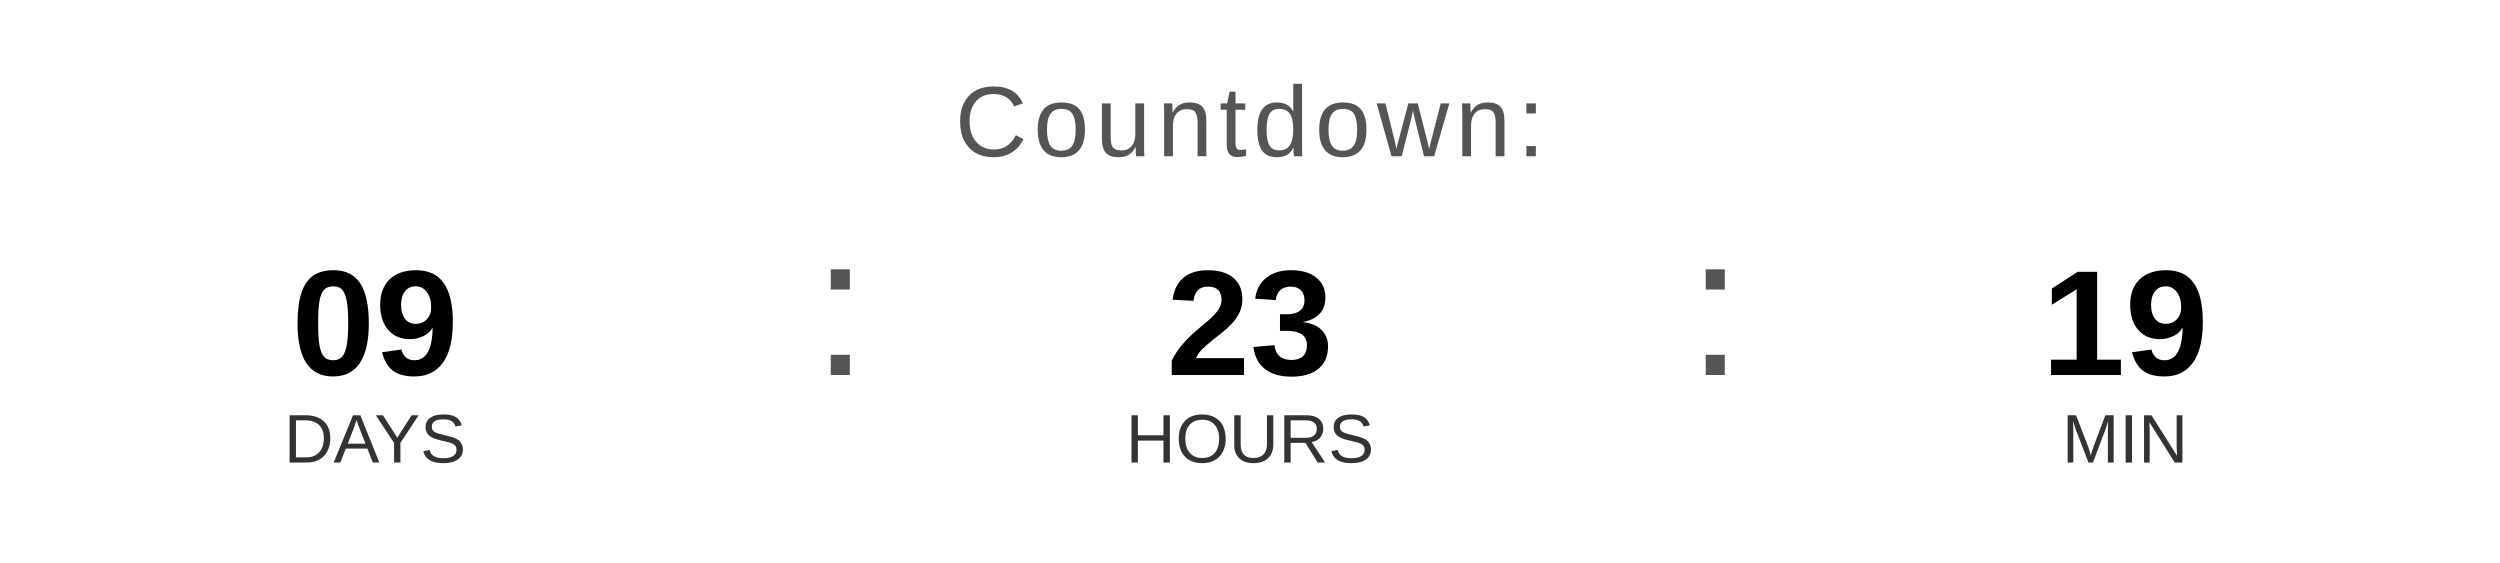
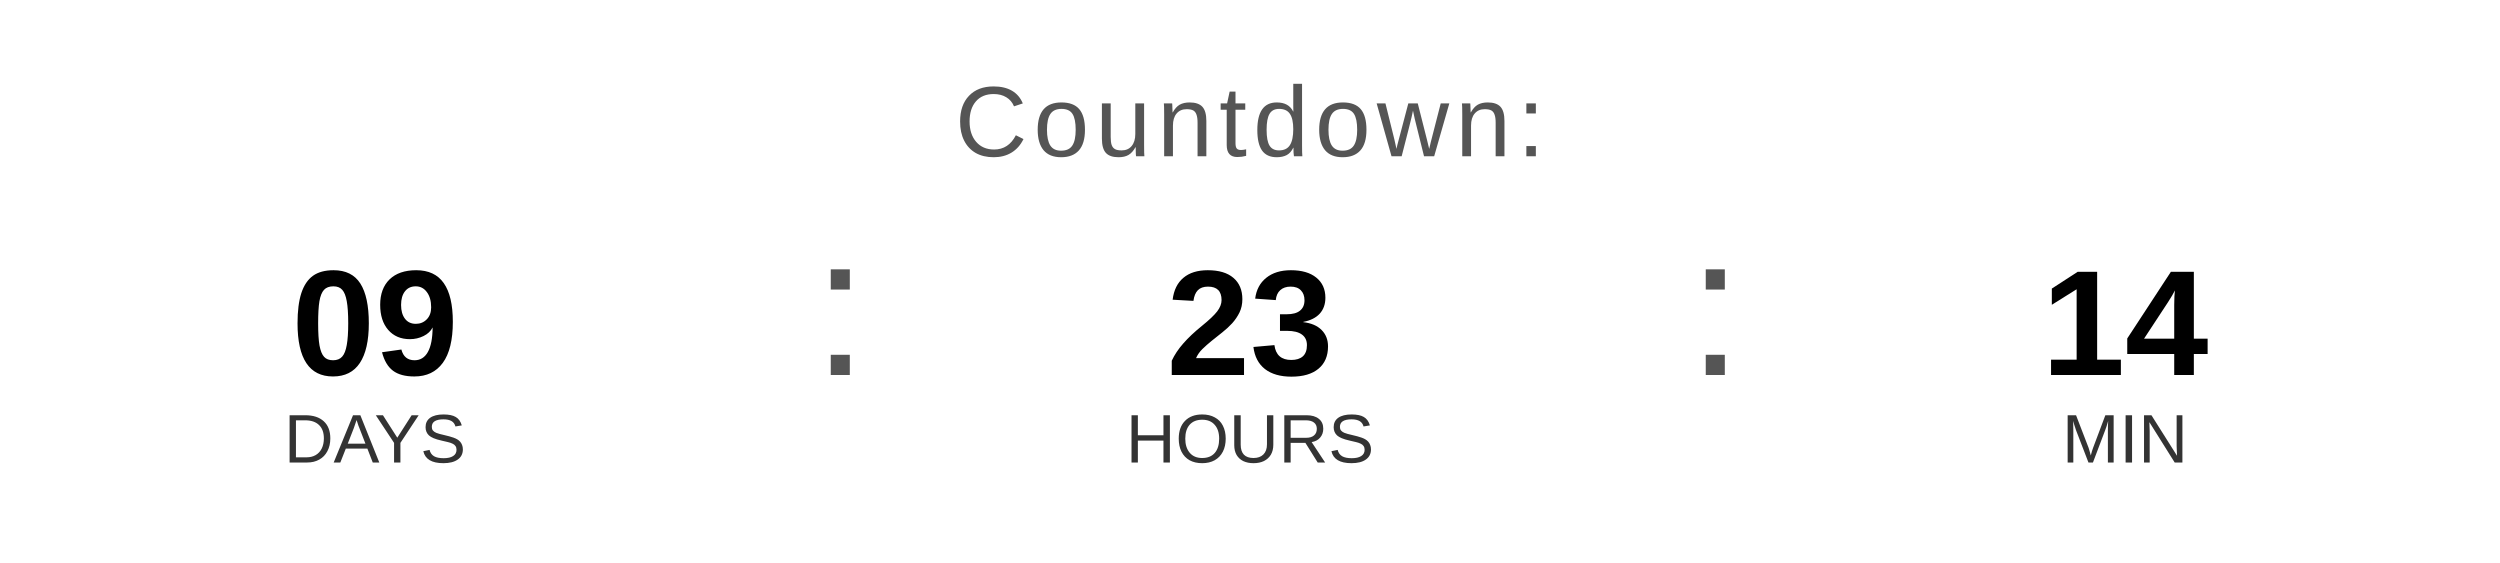
<svg xmlns="http://www.w3.org/2000/svg" width="400" height="90" viewBox="0 0 400 90">
  <text x="200" y="25" font-family="Arial, Helvetica, sans-serif" font-size="16" fill="#555555" text-anchor="middle" letter-spacing="1">
    Countdown:
  </text>
  <text x="60" y="60" font-family="Arial, Helvetica, sans-serif" font-size="24" font-weight="bold" fill="#000000" text-anchor="middle">09</text>
  <text x="60" y="74" font-family="Arial, Helvetica, sans-serif" font-size="11" fill="#333333" text-anchor="middle">DAYS</text>
  <text x="130" y="60" font-family="Arial, sans-serif" font-size="32" fill="#555555">:</text>
  <text x="200" y="60" font-family="Arial, Helvetica, sans-serif" font-size="24" font-weight="bold" fill="#000000" text-anchor="middle">23</text>
  <text x="200" y="74" font-family="Arial, Helvetica, sans-serif" font-size="11" fill="#333333" text-anchor="middle">HOURS</text>
  <text x="270" y="60" font-family="Arial, sans-serif" font-size="32" fill="#555555">:</text>
-   <text x="340" y="60" font-family="Arial, Helvetica, sans-serif" font-size="24" font-weight="bold" fill="#000000" text-anchor="middle">19</text>
+   <text x="340" y="60" font-family="Arial, Helvetica, sans-serif" font-size="24" font-weight="bold" fill="#000000" text-anchor="middle">14</text>
  <text x="340" y="74" font-family="Arial, Helvetica, sans-serif" font-size="11" fill="#333333" text-anchor="middle">MIN</text>
</svg>
